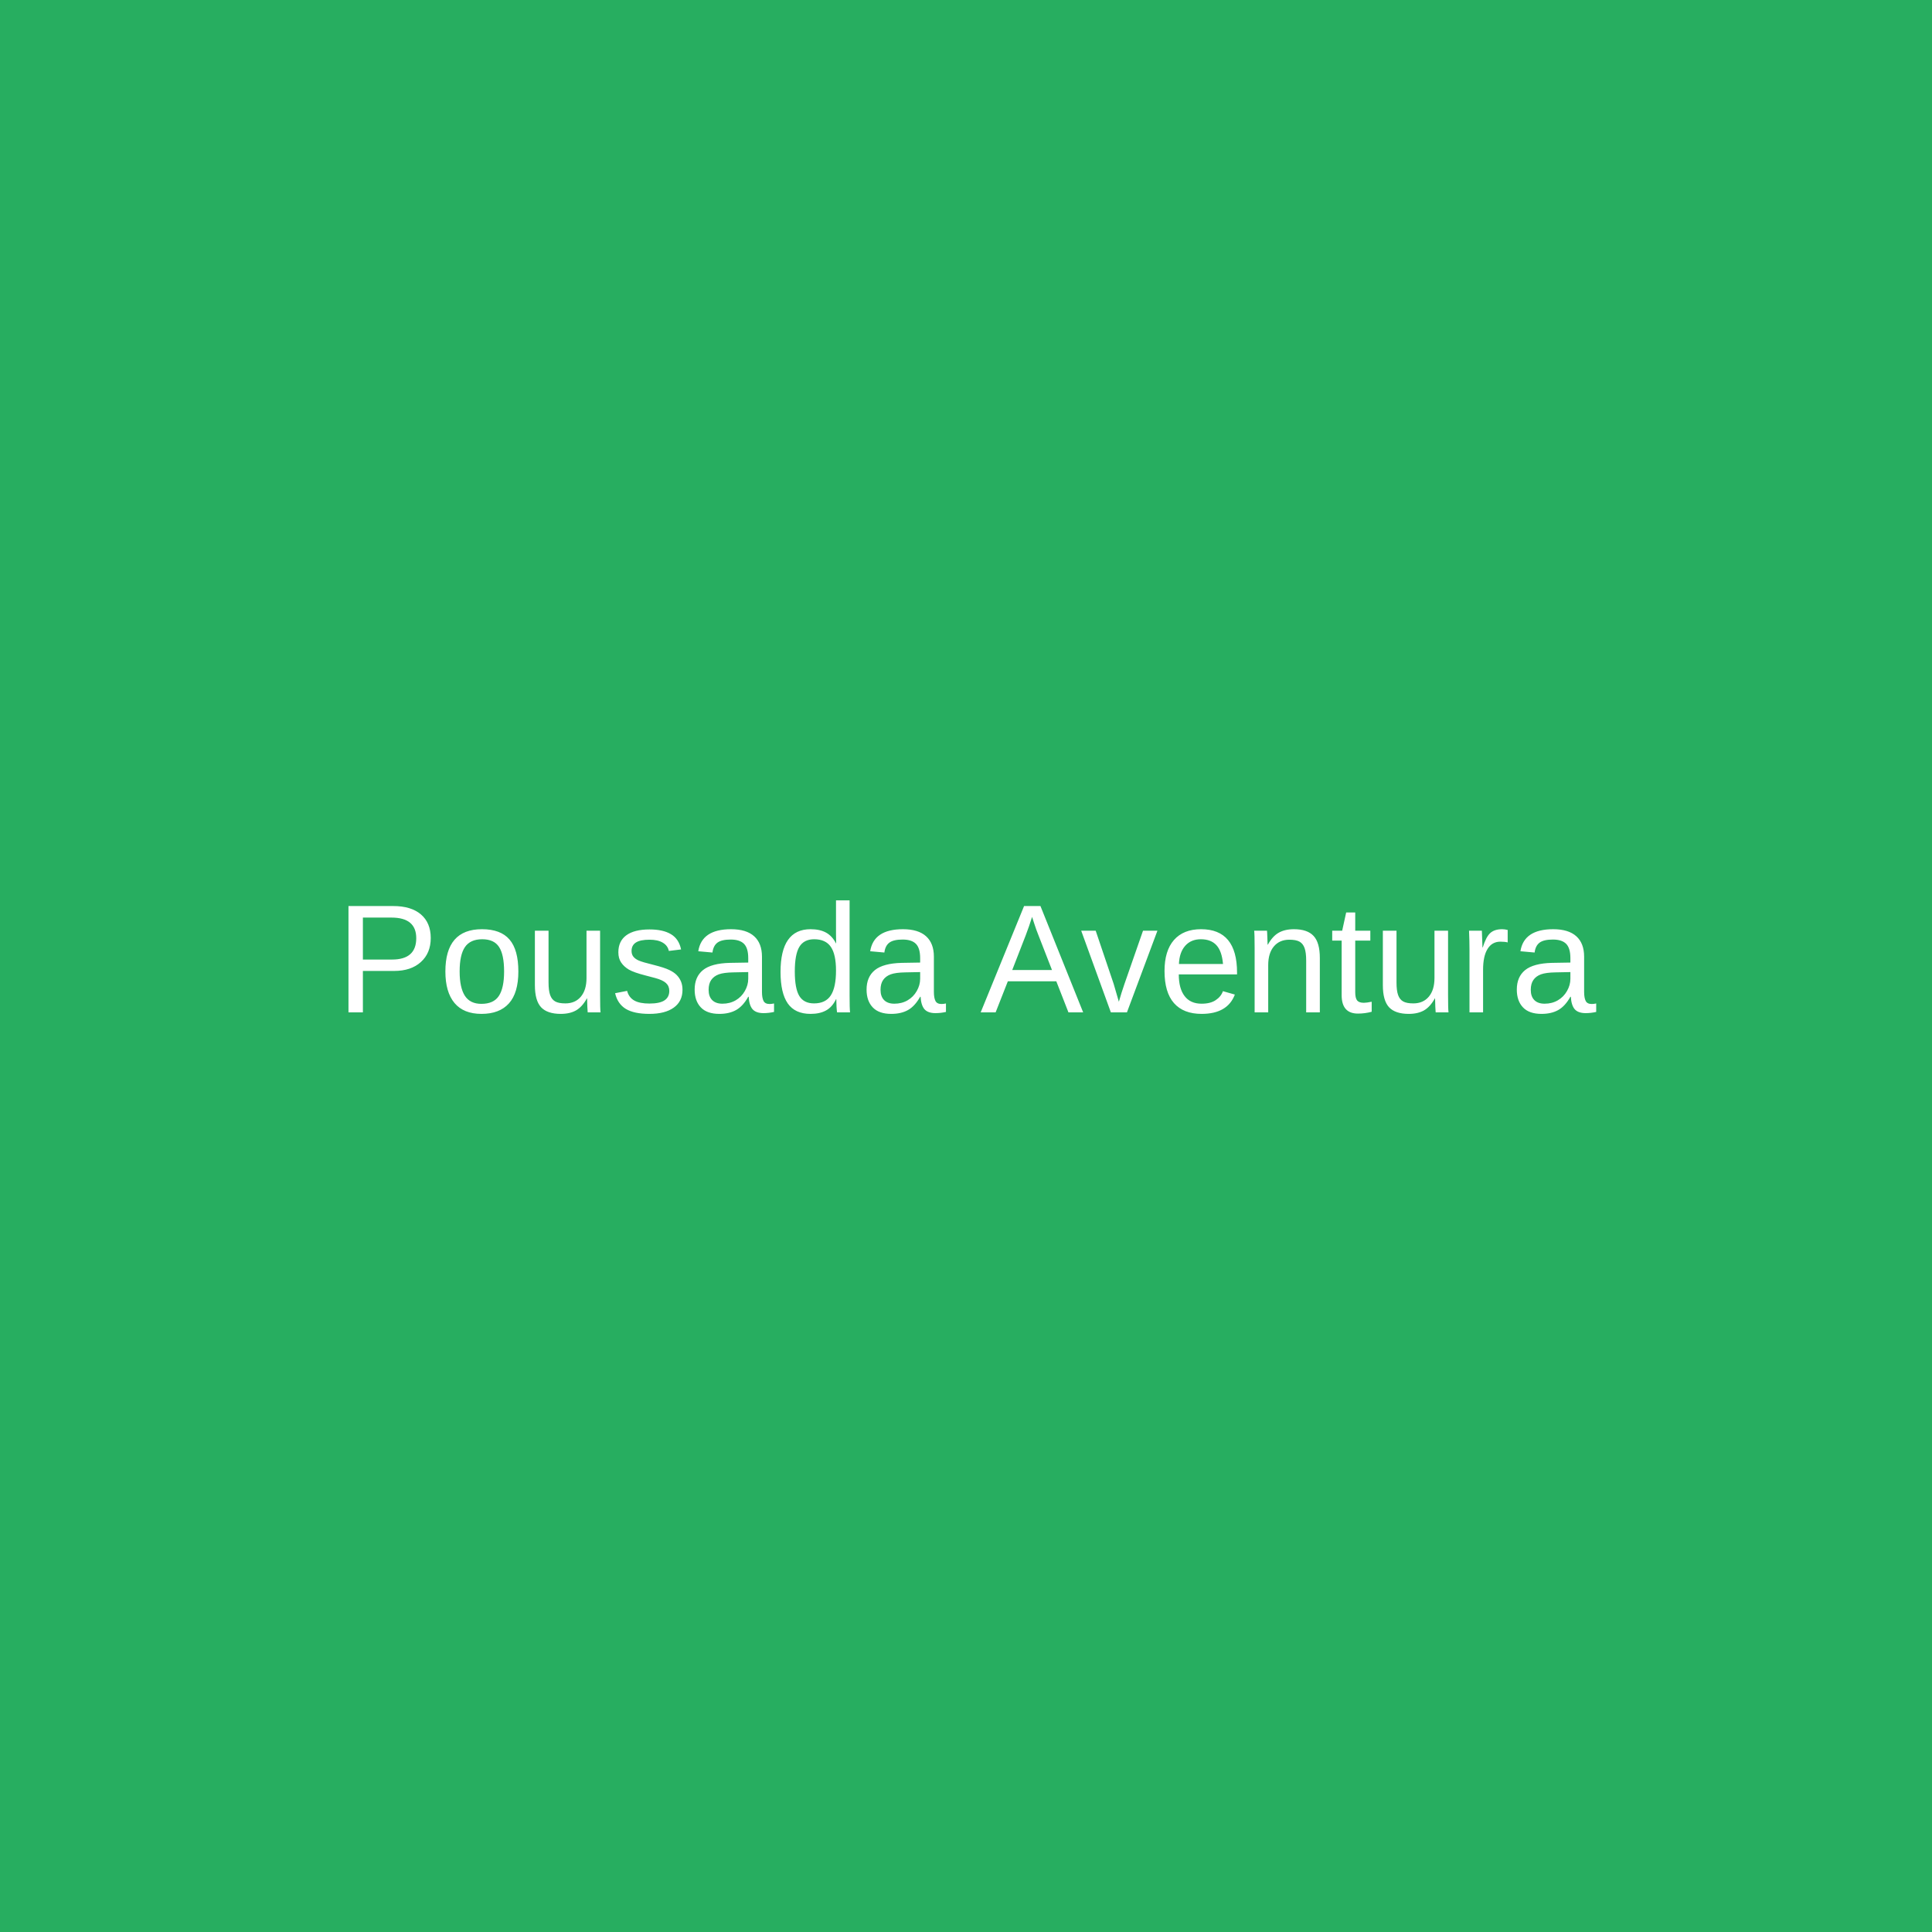
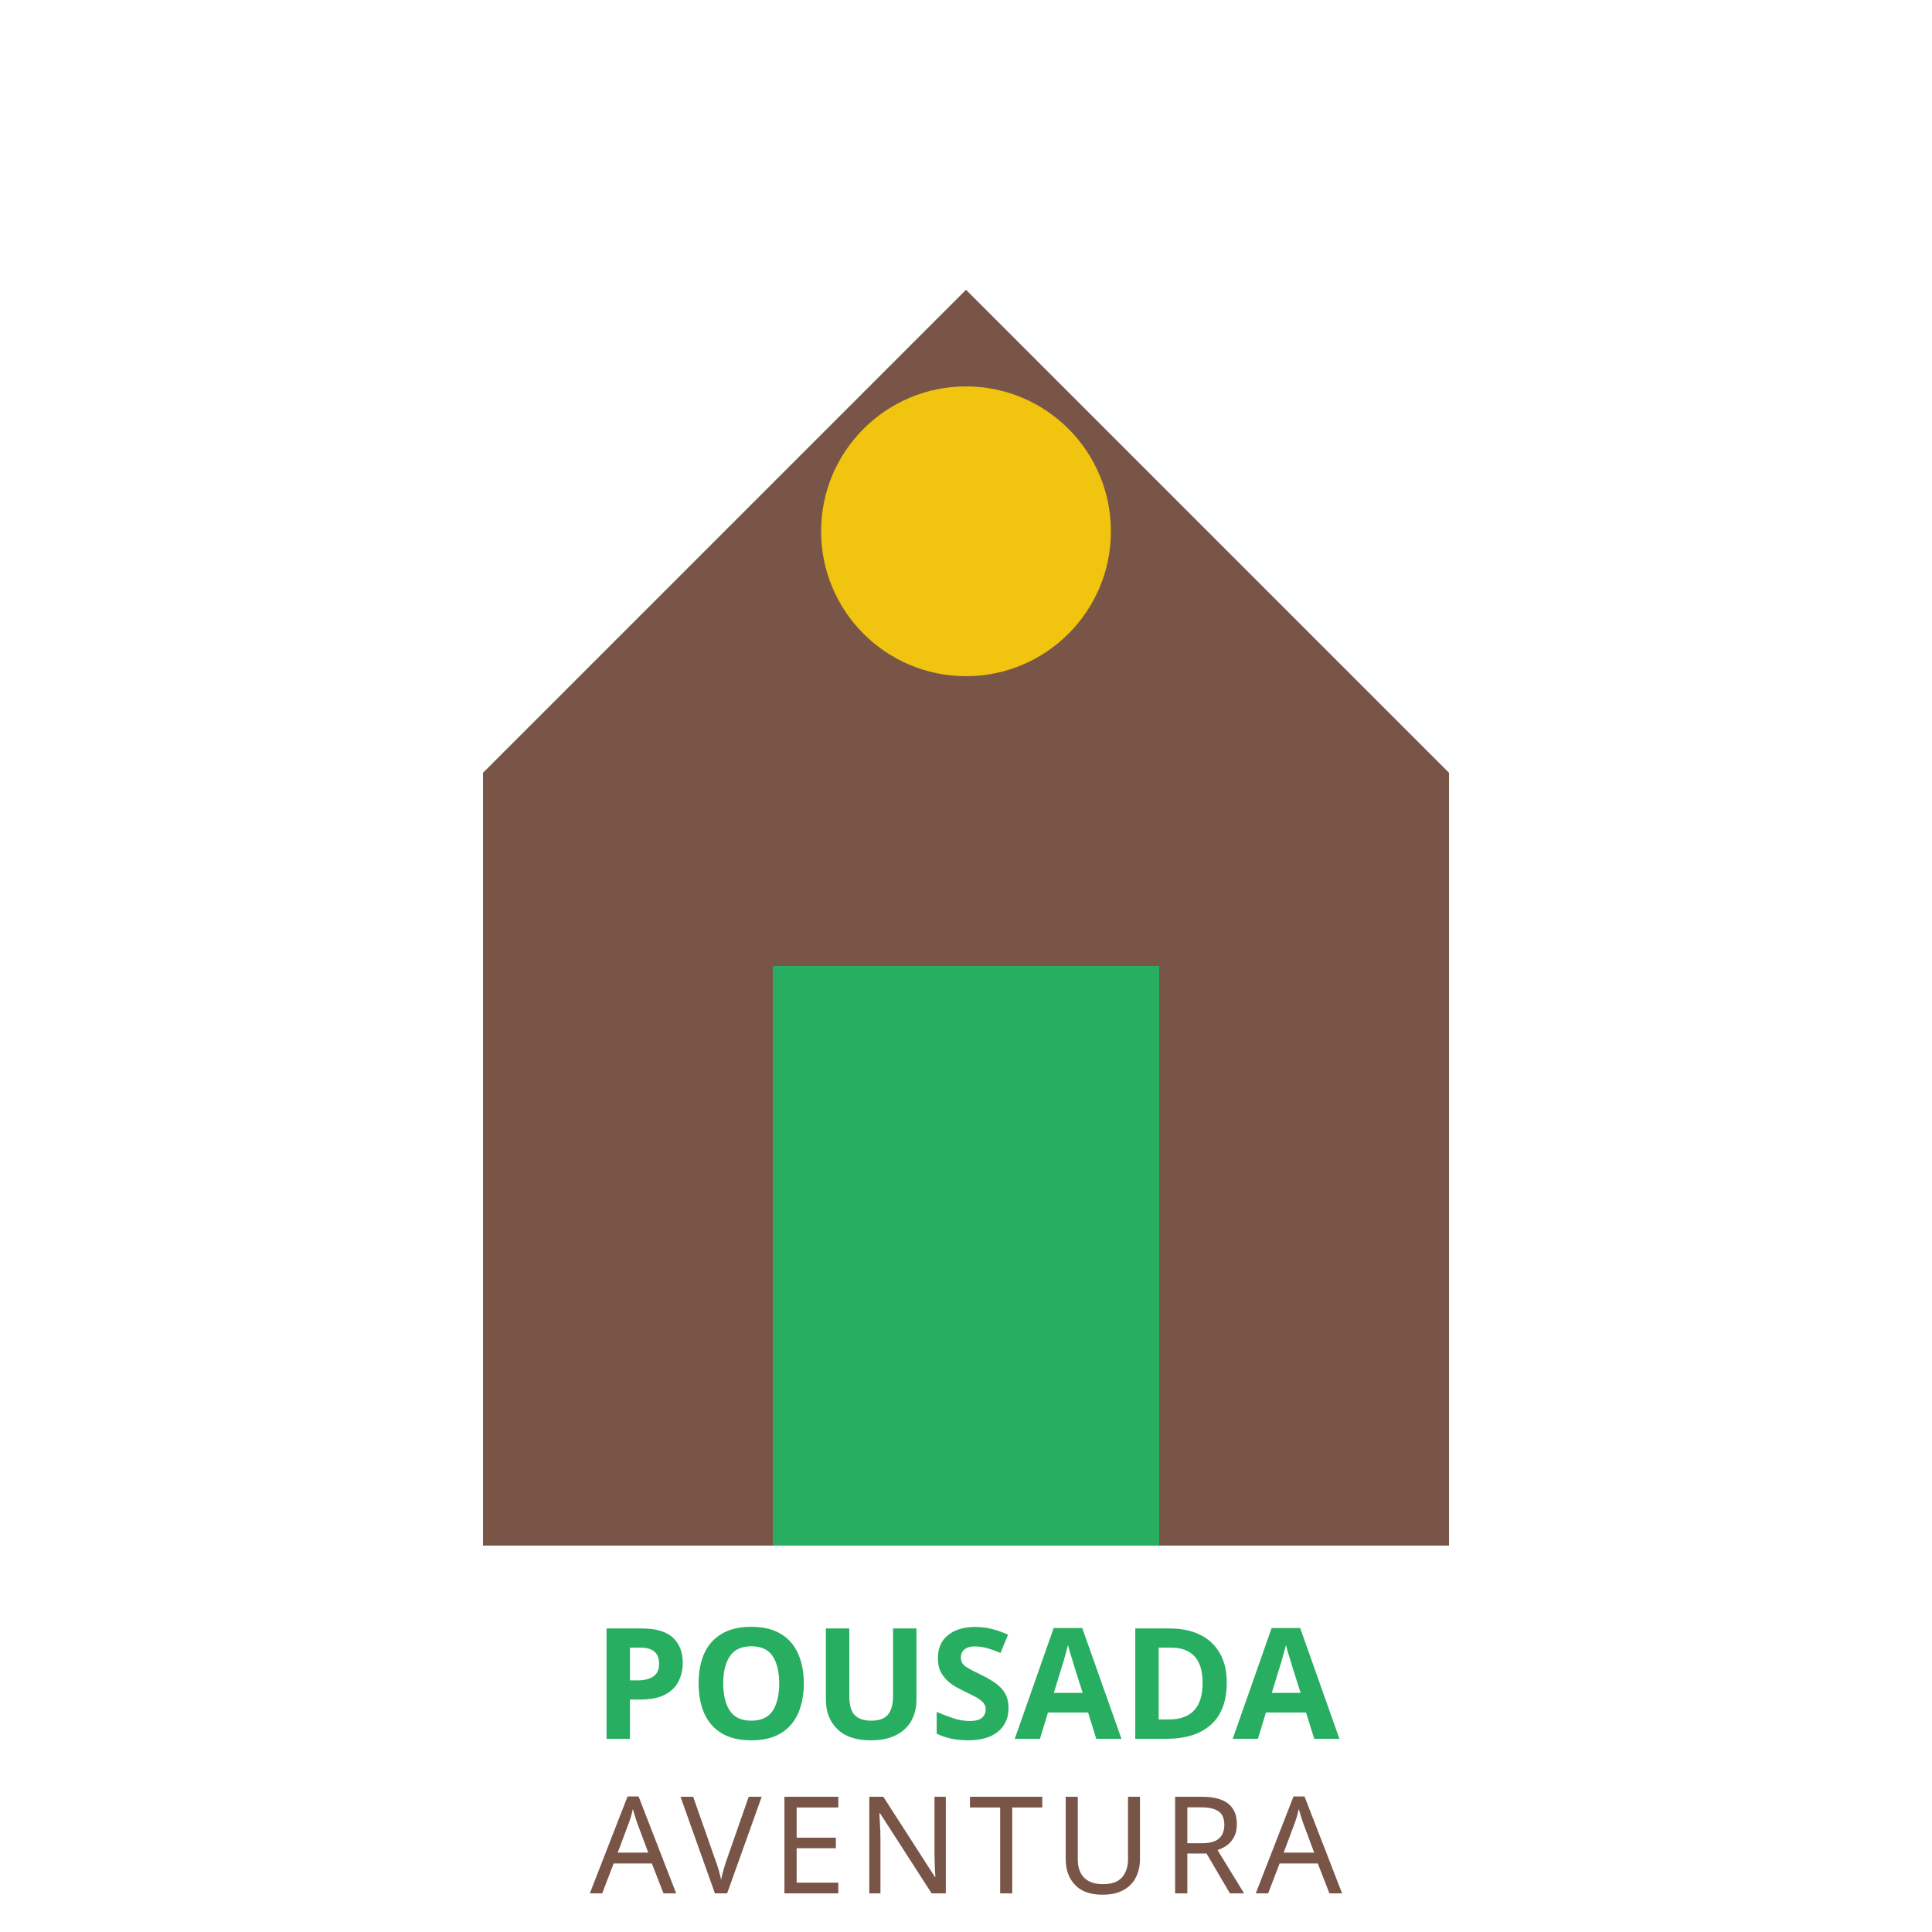
- <svg xmlns="http://www.w3.org/2000/svg" width="400" height="400">
-   <rect width="100%" height="100%" fill="#27ae60" />
-   <text x="50%" y="50%" font-family="Arial" font-size="32" fill="white" text-anchor="middle" dy=".3em">Pousada Aventura</text>
+ <svg xmlns="http://www.w3.org/2000/svg" width="200" height="200" viewBox="0 0 200 200">
+   <rect width="100%" height="100%" fill="#ffffff" />
+   <path d="M50 80 L100 30 L150 80 V160 H50 Z" fill="#795548" />
+   <rect x="80" y="100" width="40" height="60" fill="#27ae60" />
+   <circle cx="100" cy="55" r="15" fill="#f1c40f" />
+   <text x="50%" y="180" font-family="Verdana, sans-serif" font-weight="bold" font-size="16" fill="#27ae60" text-anchor="middle">POUSADA</text>
+   <text x="50%" y="196" font-family="Verdana, sans-serif" font-weight="normal" font-size="14" fill="#795548" text-anchor="middle" letter-spacing="1">AVENTURA</text>
</svg>
